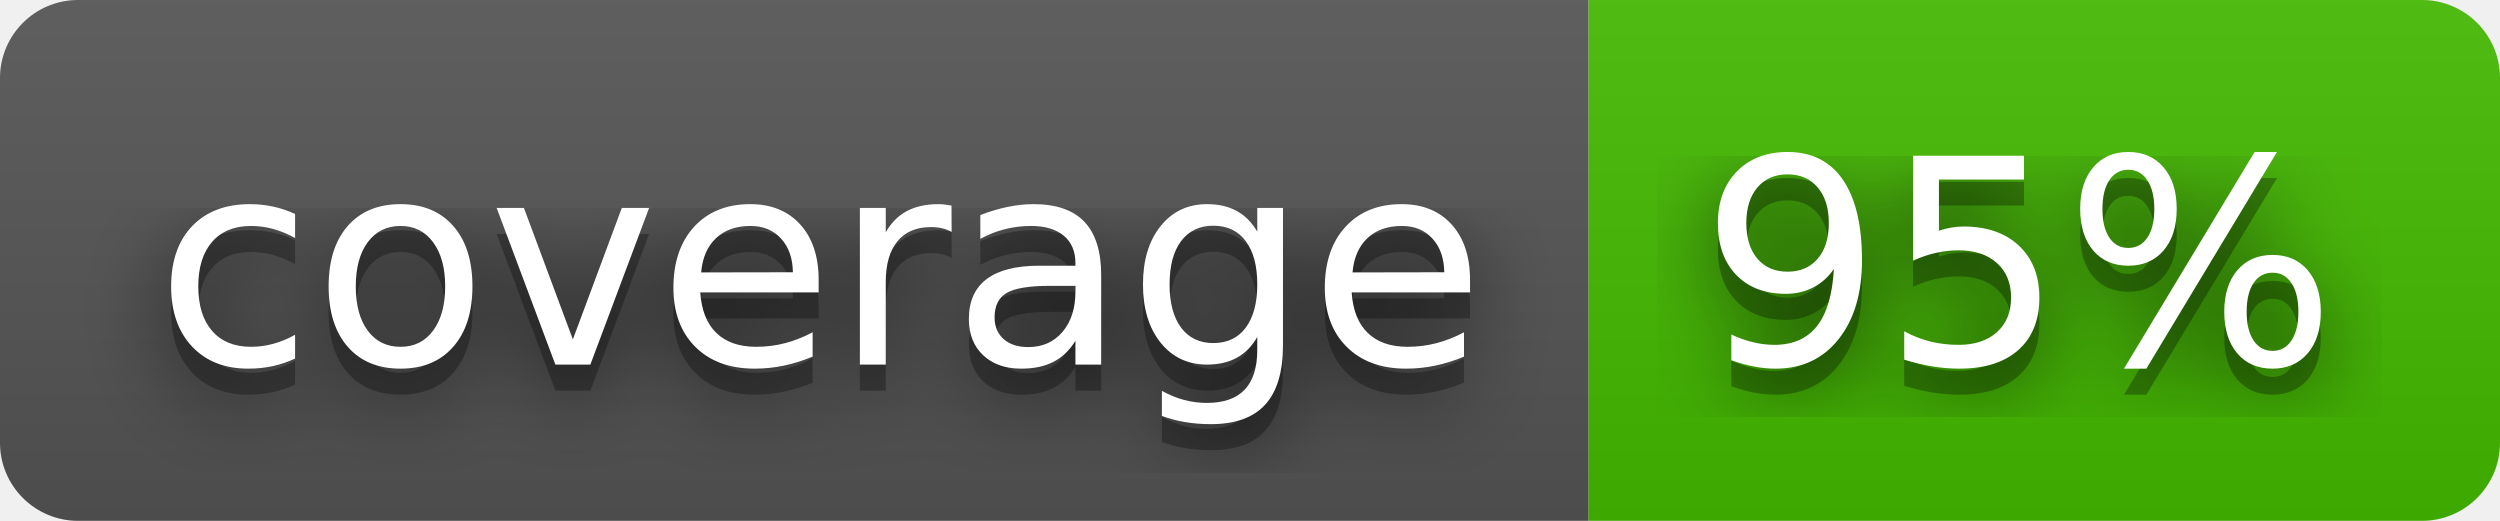
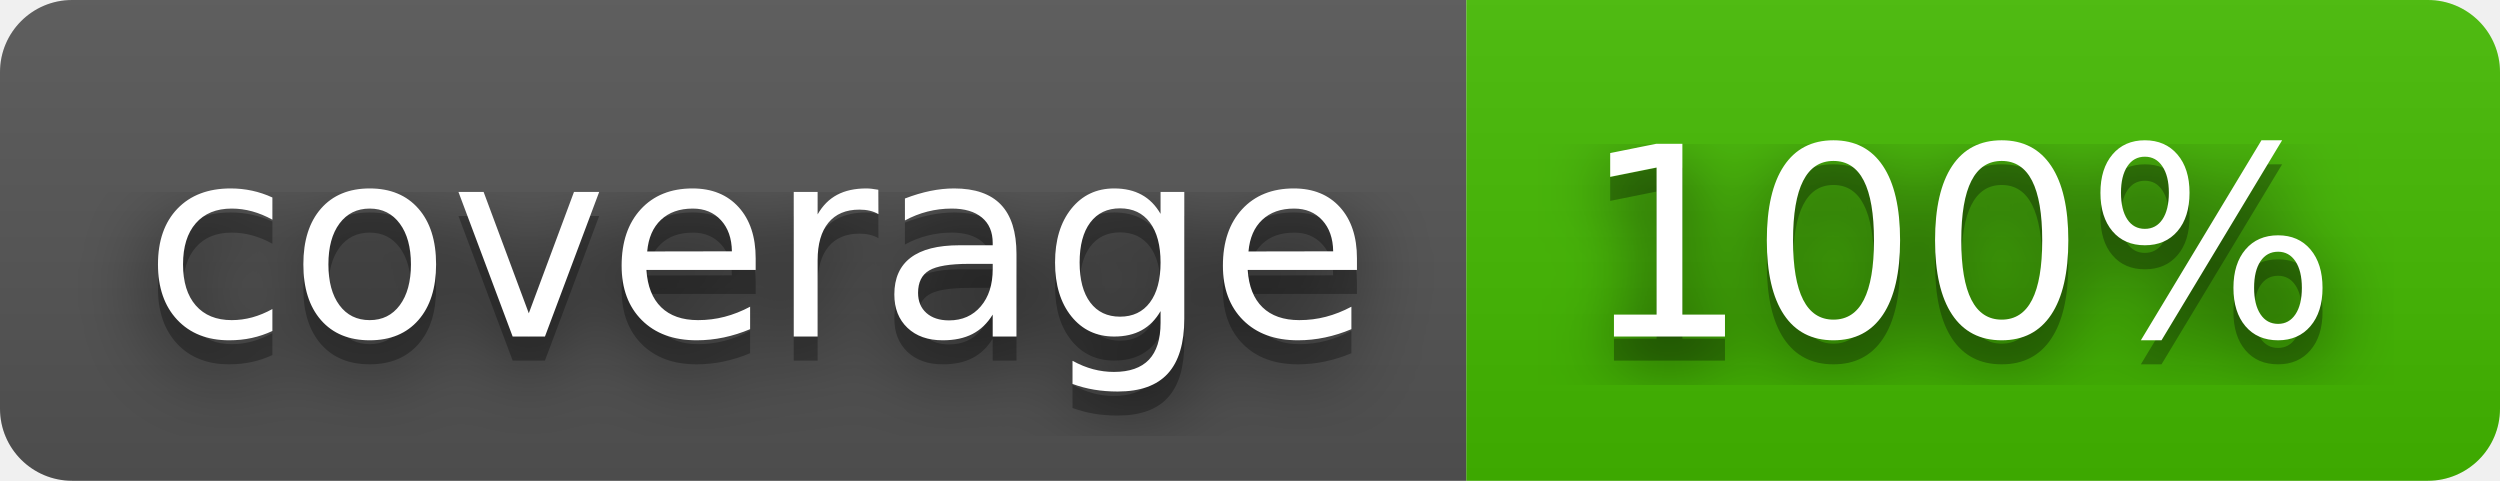
- <svg xmlns="http://www.w3.org/2000/svg" width="96" height="20" role="img" aria-label="coverage: 95%">
+ <svg xmlns="http://www.w3.org/2000/svg" width="104" height="20" role="img" aria-label="coverage: 100%">
  <filter id="blur">
    <feGaussianBlur stdDeviation="16" />
  </filter>
  <linearGradient id="s" x2="0" y2="100%">
    <stop offset="0" stop-color="#bbb" stop-opacity=".1" />
    <stop offset="1" stop-opacity=".1" />
  </linearGradient>
  <clipPath id="r">
-     <rect width="96" height="20" rx="3" />
+     <rect width="104" height="20" rx="3" />
  </clipPath>
  <g clip-path="url(#r)">
    <rect width="61" height="20" fill="#555" />
-     <rect x="61" width="35" height="20" fill="#4b0" />
-     <rect width="96" height="20" fill="url(#s)" />
+     <rect x="61" width="43" height="20" fill="#4b0" />
+     <rect width="104" height="20" fill="url(#s)" />
  </g>
  <g fill="#fff" text-anchor="middle" font-family="Verdana,Geneva,DejaVu Sans,sans-serif" text-rendering="geometricPrecision" font-size="110">
    <g transform="scale(.1)">
      <g aria-hidden="true" fill="#010101">
        <text x="315" y="150" fill-opacity=".8" filter="url(#blur)" textLength="510">coverage</text>
        <text x="315" y="150" fill-opacity=".3" textLength="510">coverage</text>
      </g>
      <text x="315" y="140" textLength="510">coverage</text>
    </g>
    <g transform="scale(.1)">
      <g aria-hidden="true" fill="#010101">
-         <text x="775" y="150" fill-opacity=".8" filter="url(#blur)" textLength="250">95%</text>
-         <text x="775" y="150" fill-opacity=".3" textLength="250">95%</text>
+         <text x="815" y="150" fill-opacity=".8" filter="url(#blur)" textLength="330">100%</text>
+         <text x="815" y="150" fill-opacity=".3" textLength="330">100%</text>
      </g>
-       <text x="775" y="140" textLength="250">95%</text>
+       <text x="815" y="140" textLength="330">100%</text>
    </g>
  </g>
</svg>
